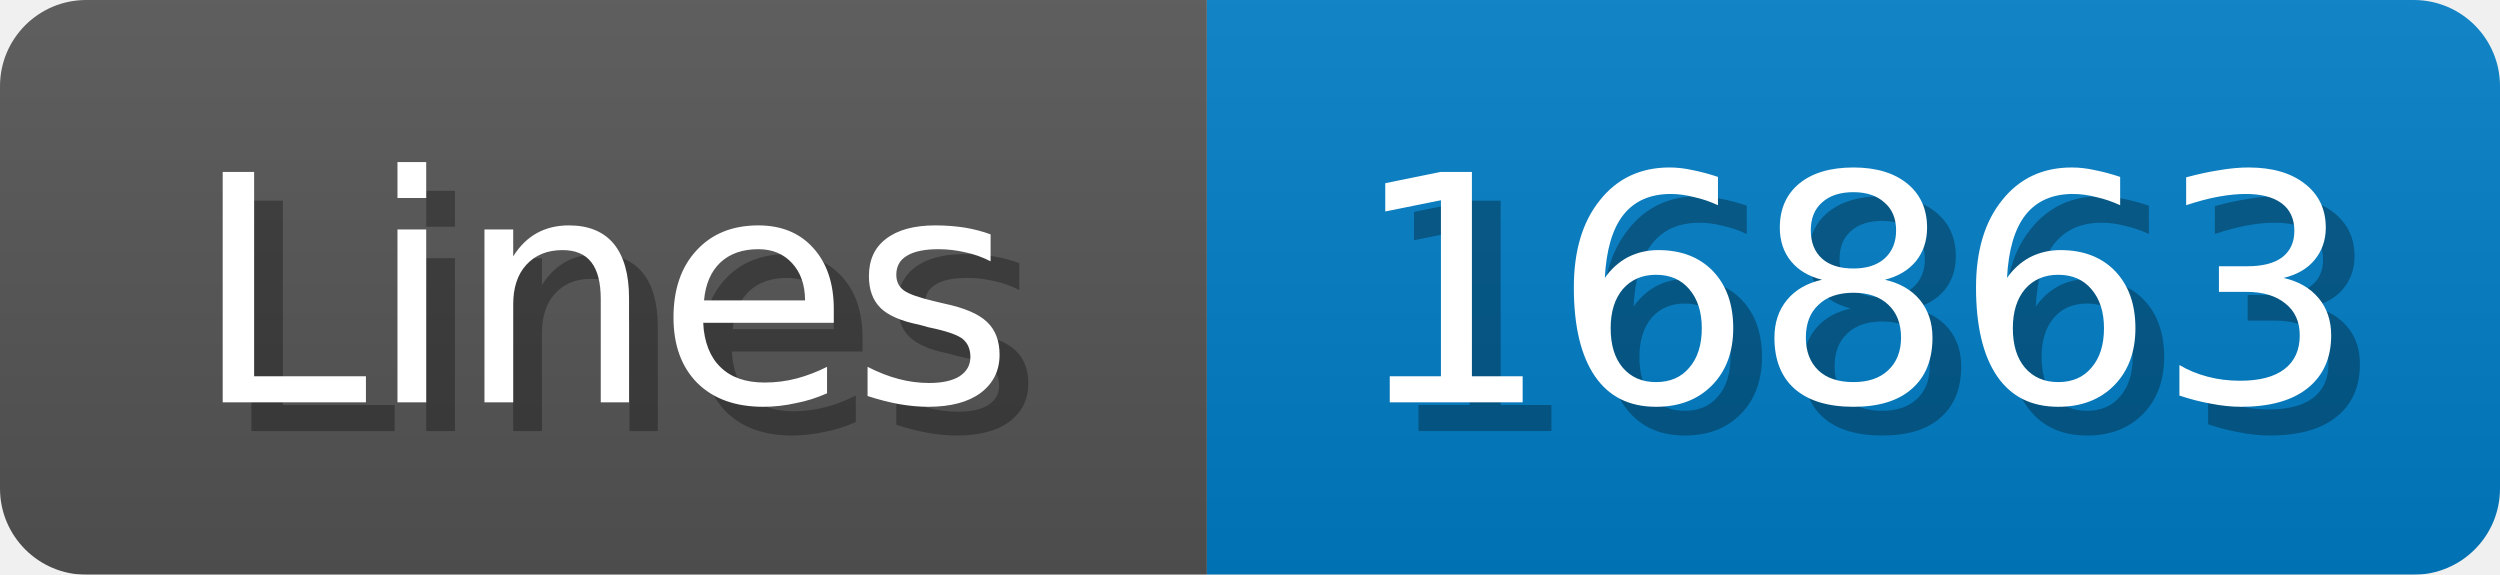
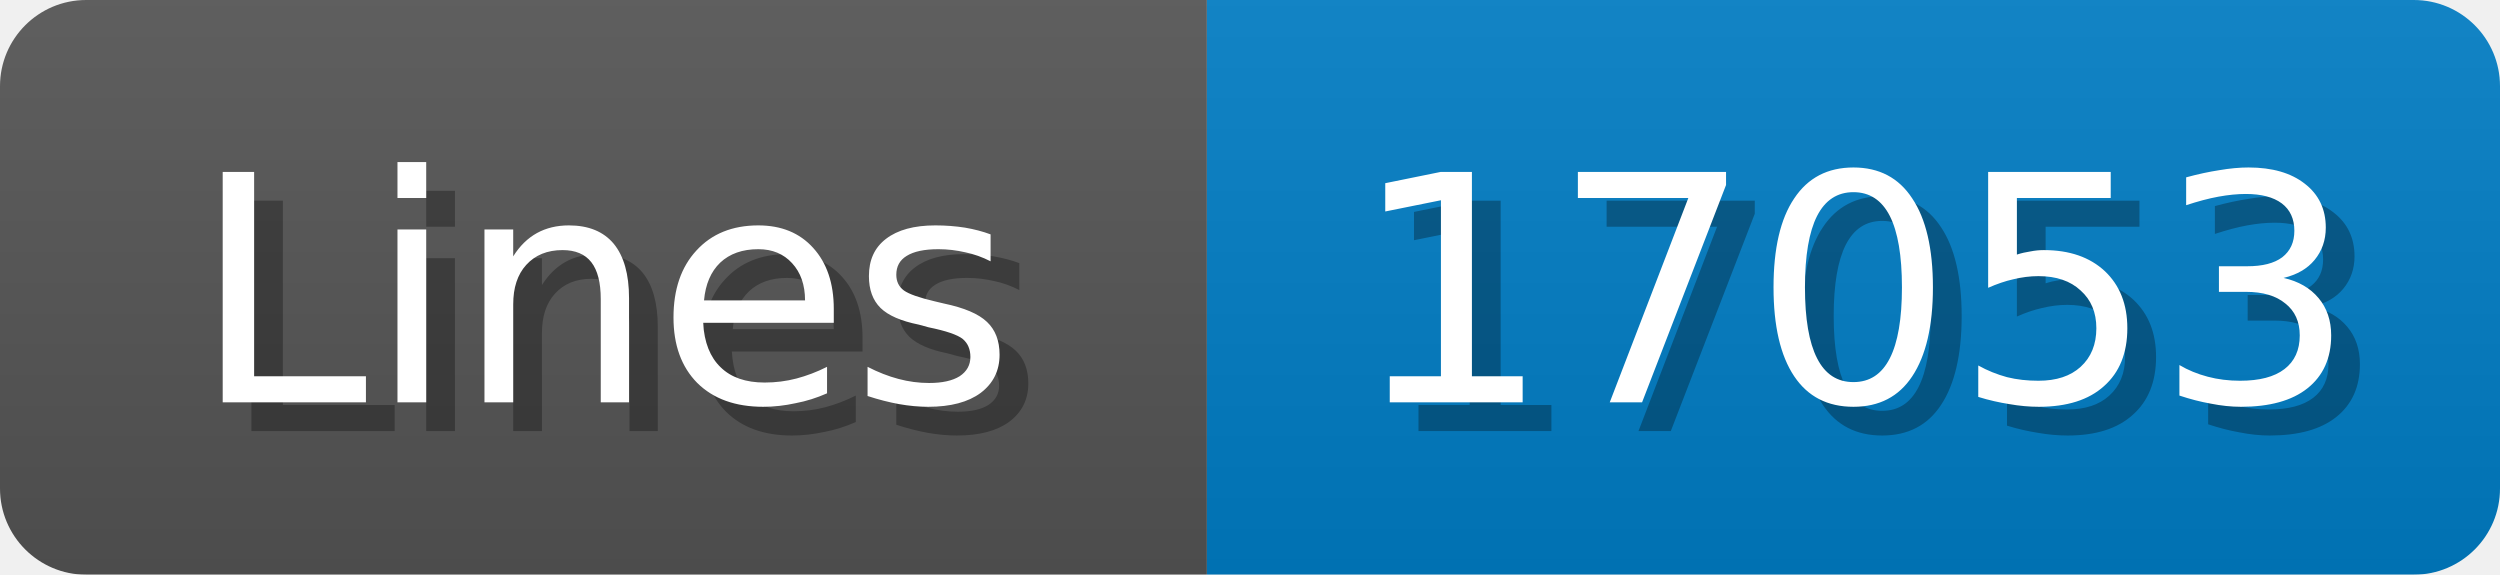
<svg xmlns="http://www.w3.org/2000/svg" width="87" height="20">
  <linearGradient id="b" x2="0" y2="100%">
    <stop offset="0" stop-color="#bbb" stop-opacity=".1" />
    <stop offset="1" stop-opacity=".1" />
  </linearGradient>
  <mask id="anybadge_1">
    <rect width="87" height="20" rx="3" fill="#fff" />
  </mask>
  <g mask="url(#anybadge_1)">
    <path fill="#555" d="M0 0h42v20H0z" />
    <path fill="#007ec6" d="M42 0h45v20H42z" />
    <path fill="url(#b)" d="M0 0h87v20H0z" />
  </g>
  <g fill="#fff" text-anchor="middle" font-family="DejaVu Sans,Verdana,Geneva,sans-serif" font-size="11">
    <text x="22.0" y="15" fill="#010101" fill-opacity=".3">Lines</text>
    <text x="21.0" y="14">Lines</text>
  </g>
  <g fill="#fff" text-anchor="middle" font-family="DejaVu Sans,Verdana,Geneva,sans-serif" font-size="11">
-     <text x="65.5" y="15" fill="#010101" fill-opacity=".3">16863</text>
-     <text x="64.5" y="14">16863</text>
+     <text x="65.5" y="15" fill="#010101" fill-opacity=".3">17053</text>
+     <text x="64.5" y="14">17053</text>
  </g>
</svg>
